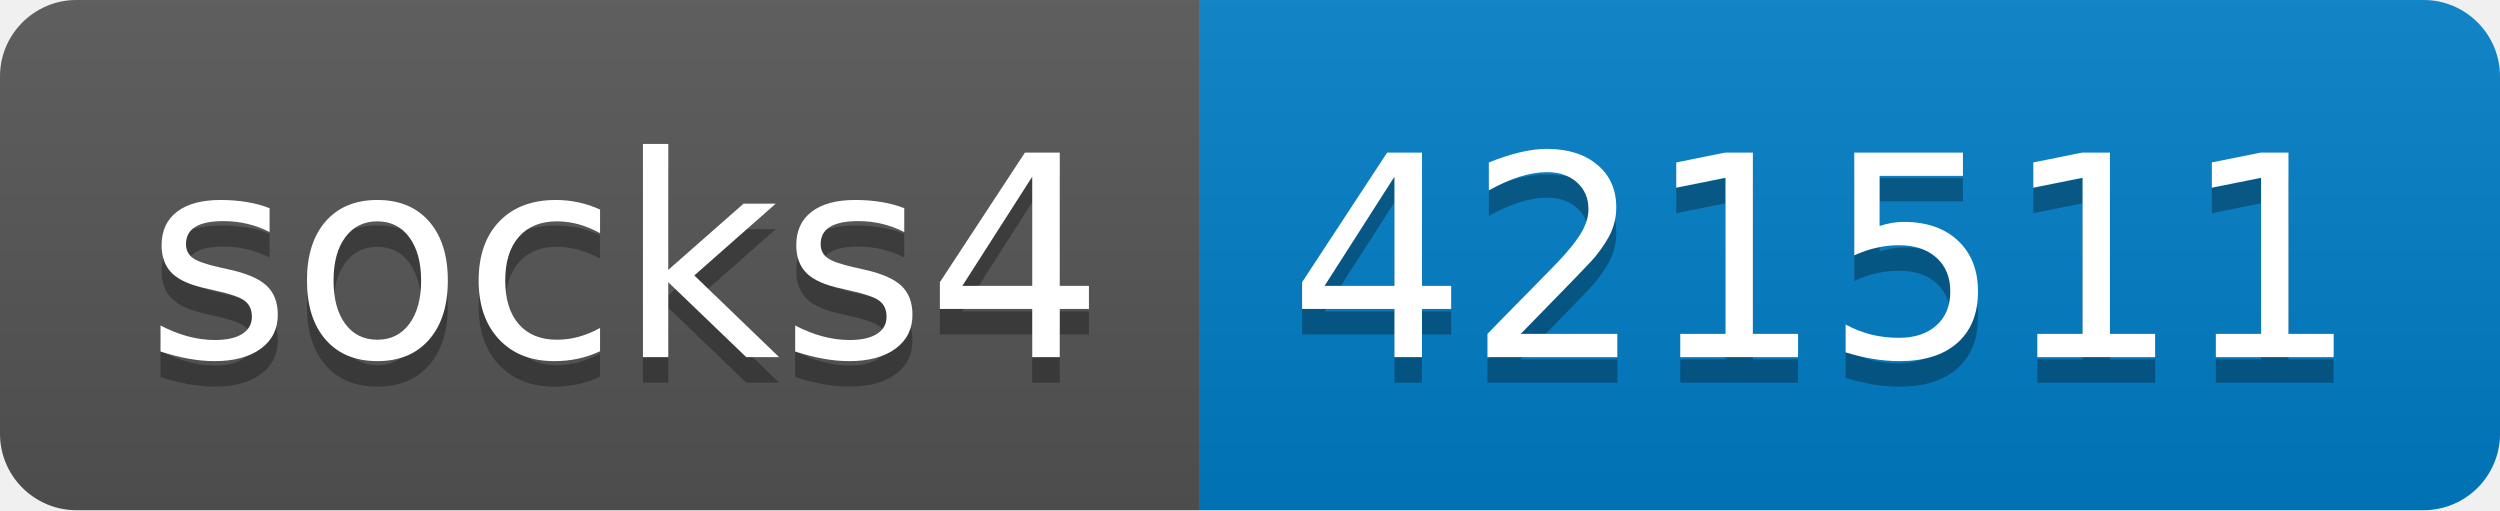
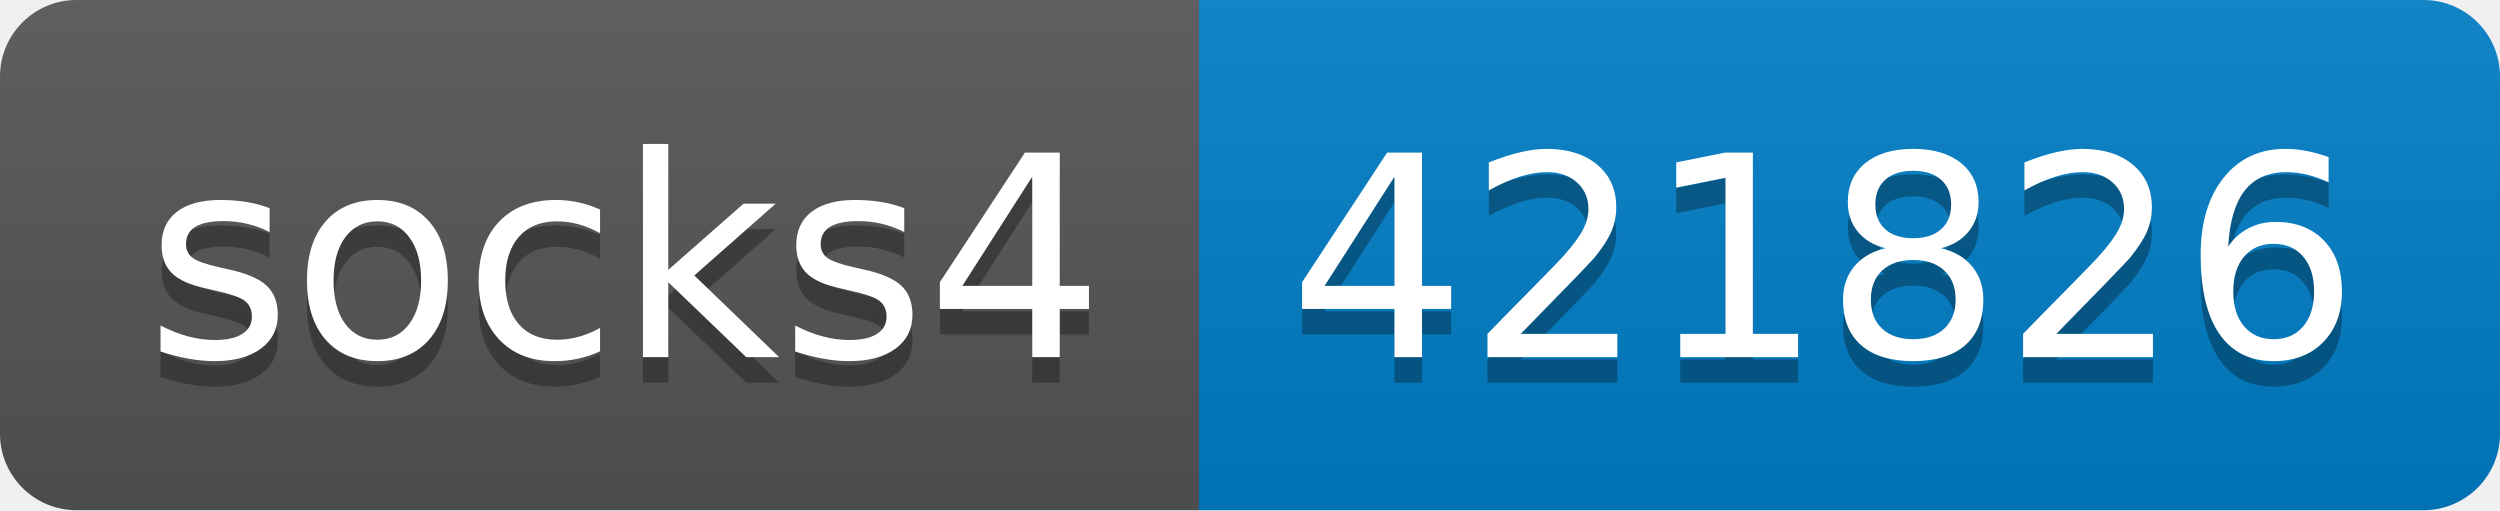
- <svg xmlns="http://www.w3.org/2000/svg" width="98" height="20" role="img" aria-label="socks4: 421511">
+ <svg xmlns="http://www.w3.org/2000/svg" width="98" height="20" role="img" aria-label="socks4: 421826">
  <linearGradient id="s" x2="0" y2="100%">
    <stop offset="0" stop-color="#bbb" stop-opacity=".1" />
    <stop offset="1" stop-opacity=".1" />
  </linearGradient>
  <clipPath id="r">
    <rect width="98" height="20" rx="3" fill="#fff" />
  </clipPath>
  <g clip-path="url(#r)">
    <rect width="47" height="20" fill="#555" />
    <rect x="47" width="51" height="20" fill="#007ec6" />
    <rect width="98" height="20" fill="url(#s)" />
  </g>
  <g fill="#fff" text-anchor="middle" font-family="Verdana,Geneva,DejaVu Sans,sans-serif" text-rendering="geometricPrecision" font-size="110">
    <text aria-hidden="true" x="245" y="150" fill="#010101" fill-opacity=".3" transform="scale(.1)" textLength="370">socks4</text>
    <text x="245" y="140" transform="scale(.1)" fill="#fff" textLength="370">socks4</text>
-     <text aria-hidden="true" x="715" y="150" fill="#010101" fill-opacity=".3" transform="scale(.1)" textLength="410">421511</text>
-     <text x="715" y="140" transform="scale(.1)" fill="#fff" textLength="410">421511</text>
+     <text aria-hidden="true" x="715" y="150" fill="#010101" fill-opacity=".3" transform="scale(.1)" textLength="410">421826</text>
+     <text x="715" y="140" transform="scale(.1)" fill="#fff" textLength="410">421826</text>
  </g>
</svg>
